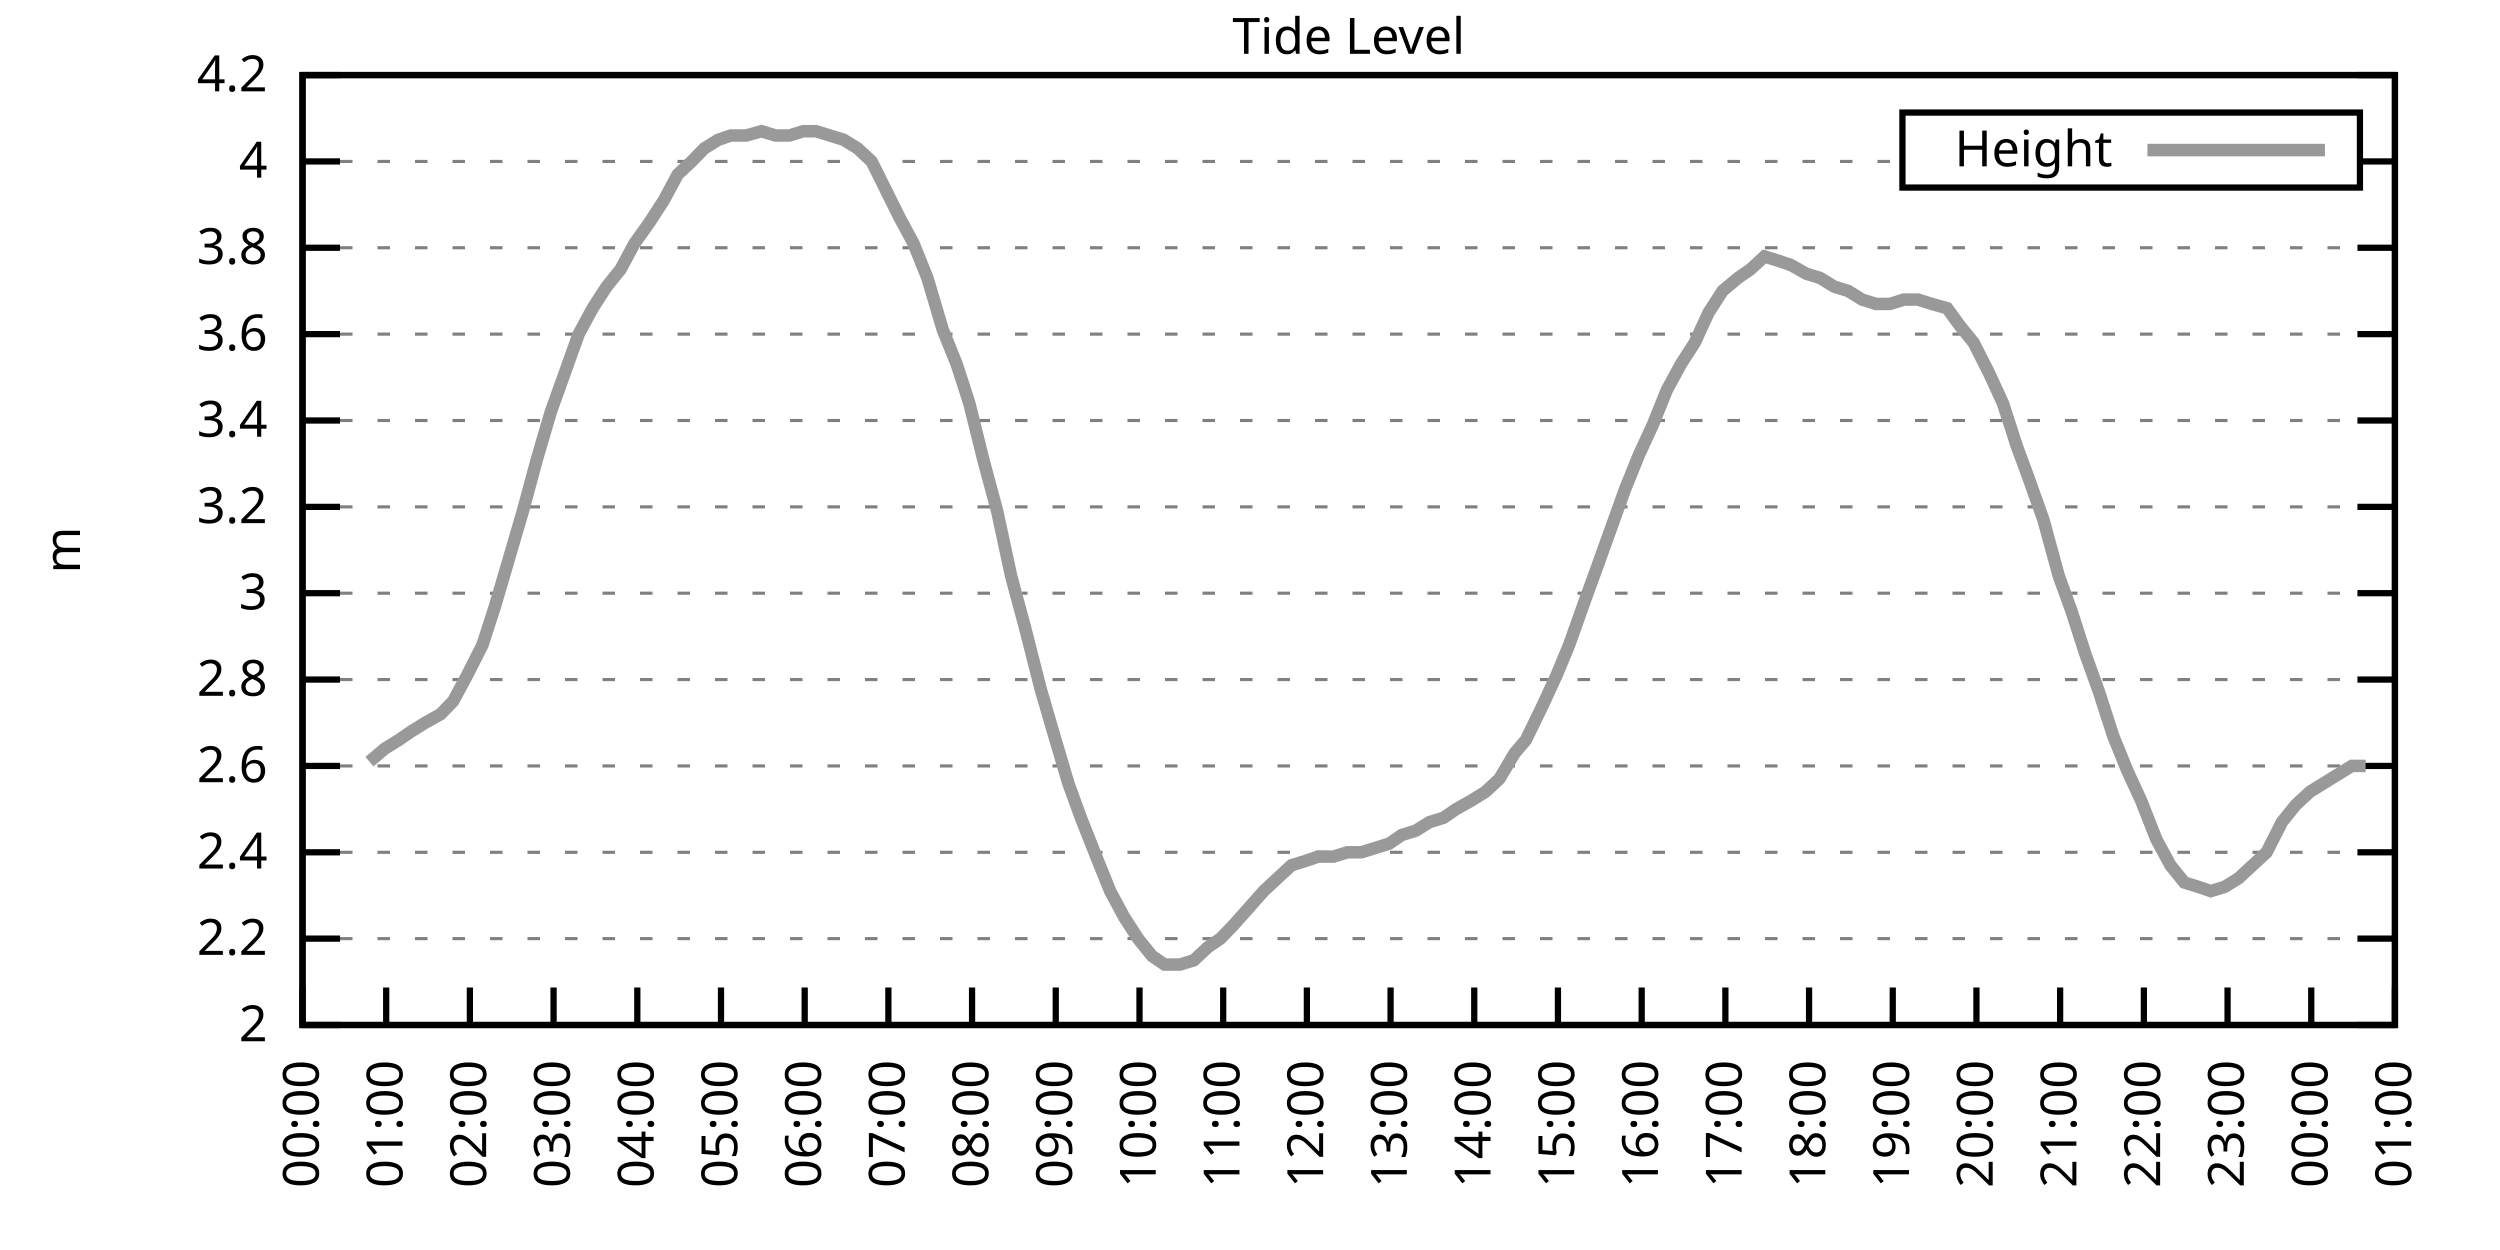
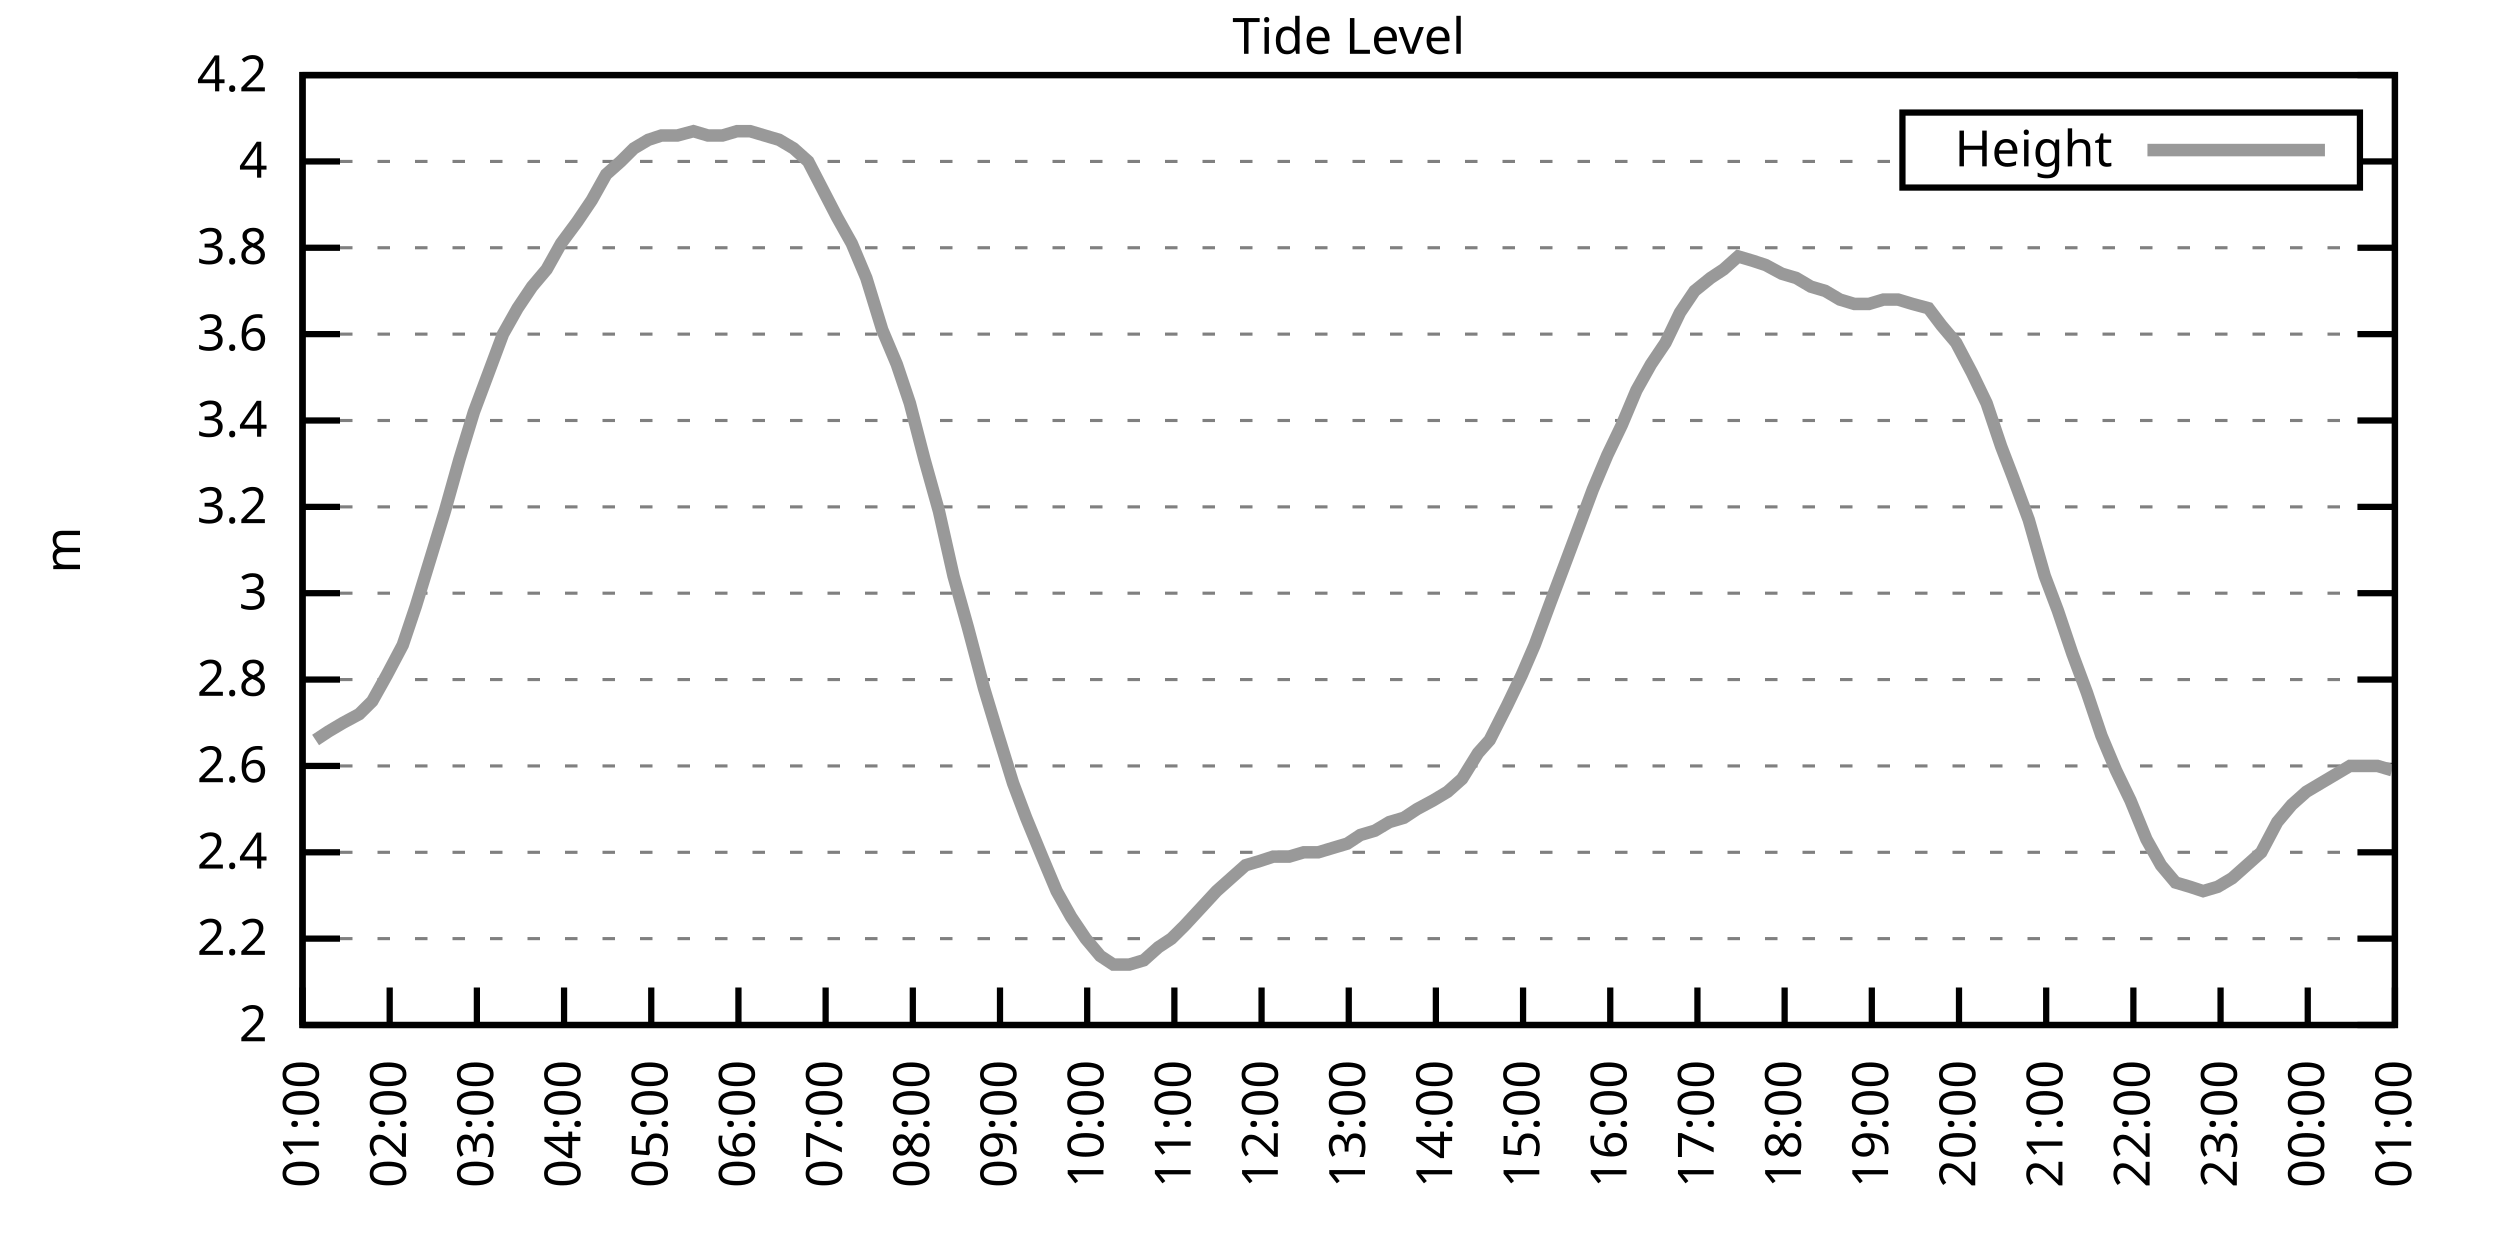
<svg xmlns="http://www.w3.org/2000/svg" xmlns:xlink="http://www.w3.org/1999/xlink" width="400" height="200" viewBox="0 0 400 200">
  <g id="gnuplot_canvas">
    <rect x="0" y="0" width="400" height="200" fill="none" />
    <defs>
      <circle id="gpDot" r="0.5" stroke-width="0.5" stroke="currentColor" />
      <path id="gpPt0" stroke-width="0.333" stroke="currentColor" d="M-1,0 h2 M0,-1 v2" />
      <path id="gpPt1" stroke-width="0.333" stroke="currentColor" d="M-1,-1 L1,1 M1,-1 L-1,1" />
      <path id="gpPt2" stroke-width="0.333" stroke="currentColor" d="M-1,0 L1,0 M0,-1 L0,1 M-1,-1 L1,1 M-1,1 L1,-1" />
      <rect id="gpPt3" stroke-width="0.333" stroke="currentColor" x="-1" y="-1" width="2" height="2" />
      <rect id="gpPt4" stroke-width="0.333" stroke="currentColor" fill="currentColor" x="-1" y="-1" width="2" height="2" />
      <circle id="gpPt5" stroke-width="0.333" stroke="currentColor" cx="0" cy="0" r="1" />
      <use xlink:href="#gpPt5" id="gpPt6" fill="currentColor" stroke="none" />
      <path id="gpPt7" stroke-width="0.333" stroke="currentColor" d="M0,-1.33 L-1.33,0.67 L1.33,0.67 z" />
      <use xlink:href="#gpPt7" id="gpPt8" fill="currentColor" stroke="none" />
      <use xlink:href="#gpPt7" id="gpPt9" stroke="currentColor" transform="rotate(180)" />
      <use xlink:href="#gpPt9" id="gpPt10" fill="currentColor" stroke="none" />
      <use xlink:href="#gpPt3" id="gpPt11" stroke="currentColor" transform="rotate(45)" />
      <use xlink:href="#gpPt11" id="gpPt12" fill="currentColor" stroke="none" />
      <path id="gpPt13" stroke-width="0.333" stroke="currentColor" d="M0,1.330 L1.265,0.411 L0.782,-1.067 L-0.782,-1.076 L-1.265,0.411 z" />
      <use xlink:href="#gpPt13" id="gpPt14" fill="currentColor" stroke="none" />
      <filter id="textbox" filterUnits="objectBoundingBox" x="0" y="0" height="1" width="1">
        <feFlood flood-color="white" flood-opacity="1" result="bgnd" />
        <feComposite in="SourceGraphic" in2="bgnd" operator="atop" />
      </filter>
      <filter id="greybox" filterUnits="objectBoundingBox" x="0" y="0" height="1" width="1">
        <feFlood flood-color="lightgrey" flood-opacity="1" result="grey" />
        <feComposite in="SourceGraphic" in2="grey" operator="atop" />
      </filter>
    </defs>
    <g fill="none" color="white" stroke="currentColor" stroke-width="1.00" stroke-linecap="butt" stroke-linejoin="miter">
</g>
    <g fill="none" color="black" stroke="currentColor" stroke-width="1.00" stroke-linecap="butt" stroke-linejoin="miter">
      <g stroke="none" shape-rendering="crispEdges">
        <polygon fill="rgb(255, 255, 255)" points="48.40,164.00 383.18,164.00 383.18,12.02 48.40,12.02 " />
      </g>
    </g>
    <g fill="none" color="black" stroke="currentColor" stroke-width="1.00" stroke-linecap="butt" stroke-linejoin="miter">
</g>
    <g fill="none" color="black" stroke="black" stroke-width="0.50" stroke-linecap="butt" stroke-linejoin="miter">
</g>
    <g fill="none" color="gray" stroke="currentColor" stroke-width="0.50" stroke-linecap="butt" stroke-linejoin="miter">
      <path stroke="gray" stroke-dasharray="2,4" class="gridline" d="M48.40,164.00 L383.19,164.00  " />
    </g>
    <g fill="none" color="gray" stroke="gray" stroke-width="1.00" stroke-linecap="butt" stroke-linejoin="miter">
</g>
    <g fill="none" color="black" stroke="currentColor" stroke-width="1.00" stroke-linecap="butt" stroke-linejoin="miter">
      <path stroke="black" d="M48.40,164.00 L54.40,164.00 M383.19,164.00 L377.19,164.00  " />
      <g transform="translate(42.80,166.60)" stroke="none" fill="black" font-family="Sans" font-size="8.00" text-anchor="end">
        <text>
          <tspan font-family="Sans"> 2</tspan>
        </text>
      </g>
    </g>
    <g fill="none" color="black" stroke="currentColor" stroke-width="1.00" stroke-linecap="butt" stroke-linejoin="miter">
</g>
    <g fill="none" color="black" stroke="black" stroke-width="0.50" stroke-linecap="butt" stroke-linejoin="miter">
</g>
    <g fill="none" color="gray" stroke="currentColor" stroke-width="0.50" stroke-linecap="butt" stroke-linejoin="miter">
      <path stroke="gray" stroke-dasharray="2,4" class="gridline" d="M48.40,150.18 L383.19,150.18  " />
    </g>
    <g fill="none" color="gray" stroke="gray" stroke-width="1.00" stroke-linecap="butt" stroke-linejoin="miter">
</g>
    <g fill="none" color="black" stroke="currentColor" stroke-width="1.00" stroke-linecap="butt" stroke-linejoin="miter">
      <path stroke="black" d="M48.40,150.18 L54.40,150.18 M383.19,150.18 L377.19,150.18  " />
      <g transform="translate(42.80,152.78)" stroke="none" fill="black" font-family="Sans" font-size="8.00" text-anchor="end">
        <text>
          <tspan font-family="Sans"> 2.2</tspan>
        </text>
      </g>
    </g>
    <g fill="none" color="black" stroke="currentColor" stroke-width="1.00" stroke-linecap="butt" stroke-linejoin="miter">
</g>
    <g fill="none" color="black" stroke="black" stroke-width="0.50" stroke-linecap="butt" stroke-linejoin="miter">
</g>
    <g fill="none" color="gray" stroke="currentColor" stroke-width="0.50" stroke-linecap="butt" stroke-linejoin="miter">
      <path stroke="gray" stroke-dasharray="2,4" class="gridline" d="M48.40,136.37 L383.19,136.37  " />
    </g>
    <g fill="none" color="gray" stroke="gray" stroke-width="1.00" stroke-linecap="butt" stroke-linejoin="miter">
</g>
    <g fill="none" color="black" stroke="currentColor" stroke-width="1.00" stroke-linecap="butt" stroke-linejoin="miter">
      <path stroke="black" d="M48.40,136.37 L54.40,136.37 M383.19,136.37 L377.19,136.37  " />
      <g transform="translate(42.80,138.97)" stroke="none" fill="black" font-family="Sans" font-size="8.00" text-anchor="end">
        <text>
          <tspan font-family="Sans"> 2.4</tspan>
        </text>
      </g>
    </g>
    <g fill="none" color="black" stroke="currentColor" stroke-width="1.00" stroke-linecap="butt" stroke-linejoin="miter">
</g>
    <g fill="none" color="black" stroke="black" stroke-width="0.50" stroke-linecap="butt" stroke-linejoin="miter">
</g>
    <g fill="none" color="gray" stroke="currentColor" stroke-width="0.50" stroke-linecap="butt" stroke-linejoin="miter">
      <path stroke="gray" stroke-dasharray="2,4" class="gridline" d="M48.40,122.55 L383.19,122.55  " />
    </g>
    <g fill="none" color="gray" stroke="gray" stroke-width="1.00" stroke-linecap="butt" stroke-linejoin="miter">
</g>
    <g fill="none" color="black" stroke="currentColor" stroke-width="1.00" stroke-linecap="butt" stroke-linejoin="miter">
      <path stroke="black" d="M48.40,122.55 L54.40,122.55 M383.19,122.55 L377.19,122.55  " />
      <g transform="translate(42.80,125.15)" stroke="none" fill="black" font-family="Sans" font-size="8.00" text-anchor="end">
        <text>
          <tspan font-family="Sans"> 2.6</tspan>
        </text>
      </g>
    </g>
    <g fill="none" color="black" stroke="currentColor" stroke-width="1.00" stroke-linecap="butt" stroke-linejoin="miter">
</g>
    <g fill="none" color="black" stroke="black" stroke-width="0.50" stroke-linecap="butt" stroke-linejoin="miter">
</g>
    <g fill="none" color="gray" stroke="currentColor" stroke-width="0.50" stroke-linecap="butt" stroke-linejoin="miter">
      <path stroke="gray" stroke-dasharray="2,4" class="gridline" d="M48.40,108.73 L383.19,108.73  " />
    </g>
    <g fill="none" color="gray" stroke="gray" stroke-width="1.00" stroke-linecap="butt" stroke-linejoin="miter">
</g>
    <g fill="none" color="black" stroke="currentColor" stroke-width="1.00" stroke-linecap="butt" stroke-linejoin="miter">
      <path stroke="black" d="M48.40,108.73 L54.40,108.73 M383.19,108.73 L377.19,108.73  " />
      <g transform="translate(42.80,111.33)" stroke="none" fill="black" font-family="Sans" font-size="8.00" text-anchor="end">
        <text>
          <tspan font-family="Sans"> 2.8</tspan>
        </text>
      </g>
    </g>
    <g fill="none" color="black" stroke="currentColor" stroke-width="1.00" stroke-linecap="butt" stroke-linejoin="miter">
</g>
    <g fill="none" color="black" stroke="black" stroke-width="0.50" stroke-linecap="butt" stroke-linejoin="miter">
</g>
    <g fill="none" color="gray" stroke="currentColor" stroke-width="0.50" stroke-linecap="butt" stroke-linejoin="miter">
      <path stroke="gray" stroke-dasharray="2,4" class="gridline" d="M48.40,94.91 L383.19,94.91  " />
    </g>
    <g fill="none" color="gray" stroke="gray" stroke-width="1.00" stroke-linecap="butt" stroke-linejoin="miter">
</g>
    <g fill="none" color="black" stroke="currentColor" stroke-width="1.00" stroke-linecap="butt" stroke-linejoin="miter">
      <path stroke="black" d="M48.40,94.91 L54.40,94.91 M383.19,94.91 L377.19,94.91  " />
      <g transform="translate(42.80,97.51)" stroke="none" fill="black" font-family="Sans" font-size="8.00" text-anchor="end">
        <text>
          <tspan font-family="Sans"> 3</tspan>
        </text>
      </g>
    </g>
    <g fill="none" color="black" stroke="currentColor" stroke-width="1.00" stroke-linecap="butt" stroke-linejoin="miter">
</g>
    <g fill="none" color="black" stroke="black" stroke-width="0.50" stroke-linecap="butt" stroke-linejoin="miter">
</g>
    <g fill="none" color="gray" stroke="currentColor" stroke-width="0.50" stroke-linecap="butt" stroke-linejoin="miter">
      <path stroke="gray" stroke-dasharray="2,4" class="gridline" d="M48.40,81.10 L383.19,81.10  " />
    </g>
    <g fill="none" color="gray" stroke="gray" stroke-width="1.00" stroke-linecap="butt" stroke-linejoin="miter">
</g>
    <g fill="none" color="black" stroke="currentColor" stroke-width="1.00" stroke-linecap="butt" stroke-linejoin="miter">
      <path stroke="black" d="M48.40,81.10 L54.40,81.10 M383.19,81.10 L377.19,81.10  " />
      <g transform="translate(42.80,83.70)" stroke="none" fill="black" font-family="Sans" font-size="8.00" text-anchor="end">
        <text>
          <tspan font-family="Sans"> 3.2</tspan>
        </text>
      </g>
    </g>
    <g fill="none" color="black" stroke="currentColor" stroke-width="1.00" stroke-linecap="butt" stroke-linejoin="miter">
</g>
    <g fill="none" color="black" stroke="black" stroke-width="0.50" stroke-linecap="butt" stroke-linejoin="miter">
</g>
    <g fill="none" color="gray" stroke="currentColor" stroke-width="0.50" stroke-linecap="butt" stroke-linejoin="miter">
      <path stroke="gray" stroke-dasharray="2,4" class="gridline" d="M48.40,67.28 L383.19,67.28  " />
    </g>
    <g fill="none" color="gray" stroke="gray" stroke-width="1.00" stroke-linecap="butt" stroke-linejoin="miter">
</g>
    <g fill="none" color="black" stroke="currentColor" stroke-width="1.00" stroke-linecap="butt" stroke-linejoin="miter">
      <path stroke="black" d="M48.40,67.28 L54.40,67.28 M383.19,67.28 L377.19,67.28  " />
      <g transform="translate(42.80,69.88)" stroke="none" fill="black" font-family="Sans" font-size="8.00" text-anchor="end">
        <text>
          <tspan font-family="Sans"> 3.4</tspan>
        </text>
      </g>
    </g>
    <g fill="none" color="black" stroke="currentColor" stroke-width="1.00" stroke-linecap="butt" stroke-linejoin="miter">
</g>
    <g fill="none" color="black" stroke="black" stroke-width="0.50" stroke-linecap="butt" stroke-linejoin="miter">
</g>
    <g fill="none" color="gray" stroke="currentColor" stroke-width="0.50" stroke-linecap="butt" stroke-linejoin="miter">
      <path stroke="gray" stroke-dasharray="2,4" class="gridline" d="M48.40,53.46 L383.19,53.46  " />
    </g>
    <g fill="none" color="gray" stroke="gray" stroke-width="1.00" stroke-linecap="butt" stroke-linejoin="miter">
</g>
    <g fill="none" color="black" stroke="currentColor" stroke-width="1.00" stroke-linecap="butt" stroke-linejoin="miter">
      <path stroke="black" d="M48.40,53.46 L54.40,53.46 M383.19,53.46 L377.19,53.46  " />
      <g transform="translate(42.80,56.06)" stroke="none" fill="black" font-family="Sans" font-size="8.00" text-anchor="end">
        <text>
          <tspan font-family="Sans"> 3.6</tspan>
        </text>
      </g>
    </g>
    <g fill="none" color="black" stroke="currentColor" stroke-width="1.00" stroke-linecap="butt" stroke-linejoin="miter">
</g>
    <g fill="none" color="black" stroke="black" stroke-width="0.50" stroke-linecap="butt" stroke-linejoin="miter">
</g>
    <g fill="none" color="gray" stroke="currentColor" stroke-width="0.50" stroke-linecap="butt" stroke-linejoin="miter">
      <path stroke="gray" stroke-dasharray="2,4" class="gridline" d="M48.40,39.64 L383.19,39.64  " />
    </g>
    <g fill="none" color="gray" stroke="gray" stroke-width="1.00" stroke-linecap="butt" stroke-linejoin="miter">
</g>
    <g fill="none" color="black" stroke="currentColor" stroke-width="1.00" stroke-linecap="butt" stroke-linejoin="miter">
      <path stroke="black" d="M48.40,39.64 L54.40,39.64 M383.19,39.64 L377.19,39.64  " />
      <g transform="translate(42.80,42.24)" stroke="none" fill="black" font-family="Sans" font-size="8.00" text-anchor="end">
        <text>
          <tspan font-family="Sans"> 3.8</tspan>
        </text>
      </g>
    </g>
    <g fill="none" color="black" stroke="currentColor" stroke-width="1.00" stroke-linecap="butt" stroke-linejoin="miter">
</g>
    <g fill="none" color="black" stroke="black" stroke-width="0.50" stroke-linecap="butt" stroke-linejoin="miter">
</g>
    <g fill="none" color="gray" stroke="currentColor" stroke-width="0.50" stroke-linecap="butt" stroke-linejoin="miter">
      <path stroke="gray" stroke-dasharray="2,4" class="gridline" d="M48.40,25.83 L304.39,25.83 M377.59,25.83 L383.19,25.83  " />
    </g>
    <g fill="none" color="gray" stroke="gray" stroke-width="1.00" stroke-linecap="butt" stroke-linejoin="miter">
</g>
    <g fill="none" color="black" stroke="currentColor" stroke-width="1.00" stroke-linecap="butt" stroke-linejoin="miter">
      <path stroke="black" d="M48.40,25.83 L54.40,25.83 M383.19,25.83 L377.19,25.83  " />
      <g transform="translate(42.80,28.43)" stroke="none" fill="black" font-family="Sans" font-size="8.00" text-anchor="end">
        <text>
          <tspan font-family="Sans"> 4</tspan>
        </text>
      </g>
    </g>
    <g fill="none" color="black" stroke="currentColor" stroke-width="1.00" stroke-linecap="butt" stroke-linejoin="miter">
</g>
    <g fill="none" color="black" stroke="black" stroke-width="0.50" stroke-linecap="butt" stroke-linejoin="miter">
</g>
    <g fill="none" color="gray" stroke="currentColor" stroke-width="0.50" stroke-linecap="butt" stroke-linejoin="miter">
      <path stroke="gray" stroke-dasharray="2,4" class="gridline" d="M48.40,12.01 L383.19,12.01  " />
    </g>
    <g fill="none" color="gray" stroke="gray" stroke-width="1.00" stroke-linecap="butt" stroke-linejoin="miter">
</g>
    <g fill="none" color="black" stroke="currentColor" stroke-width="1.00" stroke-linecap="butt" stroke-linejoin="miter">
      <path stroke="black" d="M48.40,12.01 L54.40,12.01 M383.19,12.01 L377.19,12.01  " />
      <g transform="translate(42.80,14.61)" stroke="none" fill="black" font-family="Sans" font-size="8.00" text-anchor="end">
        <text>
          <tspan font-family="Sans"> 4.2</tspan>
        </text>
      </g>
    </g>
    <g fill="none" color="black" stroke="currentColor" stroke-width="1.00" stroke-linecap="butt" stroke-linejoin="miter">
      <path stroke="black" d="M48.40,164.00 L48.40,158.00  " />
      <g transform="translate(51.00,169.60) rotate(270.00)" stroke="none" fill="black" font-family="Sans" font-size="8.00" text-anchor="end">
        <text>
-           <tspan font-family="Sans">00:00</tspan>
-         </text>
-       </g>
-     </g>
-     <g fill="none" color="black" stroke="currentColor" stroke-width="1.00" stroke-linecap="butt" stroke-linejoin="miter">
-       <path stroke="black" d="M61.79,164.00 L61.79,158.00  " />
-       <g transform="translate(64.39,169.60) rotate(270.00)" stroke="none" fill="black" font-family="Sans" font-size="8.00" text-anchor="end">
-         <text>
          <tspan font-family="Sans">01:00</tspan>
        </text>
      </g>
    </g>
    <g fill="none" color="black" stroke="currentColor" stroke-width="1.00" stroke-linecap="butt" stroke-linejoin="miter">
-       <path stroke="black" d="M75.18,164.00 L75.18,158.00  " />
-       <g transform="translate(77.78,169.60) rotate(270.00)" stroke="none" fill="black" font-family="Sans" font-size="8.00" text-anchor="end">
+       <path stroke="black" d="M62.35,164.00 L62.35,158.00  " />
+       <g transform="translate(64.95,169.60) rotate(270.00)" stroke="none" fill="black" font-family="Sans" font-size="8.00" text-anchor="end">
        <text>
          <tspan font-family="Sans">02:00</tspan>
        </text>
      </g>
    </g>
    <g fill="none" color="black" stroke="currentColor" stroke-width="1.00" stroke-linecap="butt" stroke-linejoin="miter">
-       <path stroke="black" d="M88.57,164.00 L88.57,158.00  " />
-       <g transform="translate(91.17,169.60) rotate(270.00)" stroke="none" fill="black" font-family="Sans" font-size="8.00" text-anchor="end">
+       <path stroke="black" d="M76.30,164.00 L76.30,158.00  " />
+       <g transform="translate(78.90,169.60) rotate(270.00)" stroke="none" fill="black" font-family="Sans" font-size="8.00" text-anchor="end">
        <text>
          <tspan font-family="Sans">03:00</tspan>
        </text>
      </g>
    </g>
    <g fill="none" color="black" stroke="currentColor" stroke-width="1.00" stroke-linecap="butt" stroke-linejoin="miter">
-       <path stroke="black" d="M101.97,164.00 L101.97,158.00  " />
-       <g transform="translate(104.57,169.60) rotate(270.00)" stroke="none" fill="black" font-family="Sans" font-size="8.00" text-anchor="end">
+       <path stroke="black" d="M90.25,164.00 L90.25,158.00  " />
+       <g transform="translate(92.85,169.60) rotate(270.00)" stroke="none" fill="black" font-family="Sans" font-size="8.00" text-anchor="end">
        <text>
          <tspan font-family="Sans">04:00</tspan>
        </text>
      </g>
    </g>
    <g fill="none" color="black" stroke="currentColor" stroke-width="1.00" stroke-linecap="butt" stroke-linejoin="miter">
-       <path stroke="black" d="M115.36,164.00 L115.36,158.00  " />
-       <g transform="translate(117.96,169.60) rotate(270.00)" stroke="none" fill="black" font-family="Sans" font-size="8.00" text-anchor="end">
+       <path stroke="black" d="M104.20,164.00 L104.20,158.00  " />
+       <g transform="translate(106.80,169.60) rotate(270.00)" stroke="none" fill="black" font-family="Sans" font-size="8.00" text-anchor="end">
        <text>
          <tspan font-family="Sans">05:00</tspan>
        </text>
      </g>
    </g>
    <g fill="none" color="black" stroke="currentColor" stroke-width="1.00" stroke-linecap="butt" stroke-linejoin="miter">
-       <path stroke="black" d="M128.75,164.00 L128.75,158.00  " />
-       <g transform="translate(131.35,169.60) rotate(270.00)" stroke="none" fill="black" font-family="Sans" font-size="8.00" text-anchor="end">
+       <path stroke="black" d="M118.15,164.00 L118.15,158.00  " />
+       <g transform="translate(120.75,169.60) rotate(270.00)" stroke="none" fill="black" font-family="Sans" font-size="8.00" text-anchor="end">
        <text>
          <tspan font-family="Sans">06:00</tspan>
        </text>
      </g>
    </g>
    <g fill="none" color="black" stroke="currentColor" stroke-width="1.00" stroke-linecap="butt" stroke-linejoin="miter">
-       <path stroke="black" d="M142.14,164.00 L142.14,158.00  " />
-       <g transform="translate(144.74,169.60) rotate(270.00)" stroke="none" fill="black" font-family="Sans" font-size="8.00" text-anchor="end">
+       <path stroke="black" d="M132.10,164.00 L132.10,158.00  " />
+       <g transform="translate(134.70,169.60) rotate(270.00)" stroke="none" fill="black" font-family="Sans" font-size="8.00" text-anchor="end">
        <text>
          <tspan font-family="Sans">07:00</tspan>
        </text>
      </g>
    </g>
    <g fill="none" color="black" stroke="currentColor" stroke-width="1.00" stroke-linecap="butt" stroke-linejoin="miter">
-       <path stroke="black" d="M155.53,164.00 L155.53,158.00  " />
-       <g transform="translate(158.13,169.60) rotate(270.00)" stroke="none" fill="black" font-family="Sans" font-size="8.00" text-anchor="end">
+       <path stroke="black" d="M146.05,164.00 L146.05,158.00  " />
+       <g transform="translate(148.65,169.60) rotate(270.00)" stroke="none" fill="black" font-family="Sans" font-size="8.00" text-anchor="end">
        <text>
          <tspan font-family="Sans">08:00</tspan>
        </text>
      </g>
    </g>
    <g fill="none" color="black" stroke="currentColor" stroke-width="1.00" stroke-linecap="butt" stroke-linejoin="miter">
-       <path stroke="black" d="M168.92,164.00 L168.92,158.00  " />
-       <g transform="translate(171.52,169.60) rotate(270.00)" stroke="none" fill="black" font-family="Sans" font-size="8.00" text-anchor="end">
+       <path stroke="black" d="M160.00,164.00 L160.00,158.00  " />
+       <g transform="translate(162.60,169.60) rotate(270.00)" stroke="none" fill="black" font-family="Sans" font-size="8.00" text-anchor="end">
        <text>
          <tspan font-family="Sans">09:00</tspan>
        </text>
      </g>
    </g>
    <g fill="none" color="black" stroke="currentColor" stroke-width="1.00" stroke-linecap="butt" stroke-linejoin="miter">
-       <path stroke="black" d="M182.32,164.00 L182.32,158.00  " />
-       <g transform="translate(184.92,169.60) rotate(270.00)" stroke="none" fill="black" font-family="Sans" font-size="8.00" text-anchor="end">
+       <path stroke="black" d="M173.95,164.00 L173.95,158.00  " />
+       <g transform="translate(176.55,169.60) rotate(270.00)" stroke="none" fill="black" font-family="Sans" font-size="8.00" text-anchor="end">
        <text>
          <tspan font-family="Sans">10:00</tspan>
        </text>
      </g>
    </g>
    <g fill="none" color="black" stroke="currentColor" stroke-width="1.00" stroke-linecap="butt" stroke-linejoin="miter">
-       <path stroke="black" d="M195.71,164.00 L195.71,158.00  " />
-       <g transform="translate(198.31,169.60) rotate(270.00)" stroke="none" fill="black" font-family="Sans" font-size="8.00" text-anchor="end">
+       <path stroke="black" d="M187.90,164.00 L187.90,158.00  " />
+       <g transform="translate(190.50,169.60) rotate(270.00)" stroke="none" fill="black" font-family="Sans" font-size="8.00" text-anchor="end">
        <text>
          <tspan font-family="Sans">11:00</tspan>
        </text>
      </g>
    </g>
    <g fill="none" color="black" stroke="currentColor" stroke-width="1.00" stroke-linecap="butt" stroke-linejoin="miter">
-       <path stroke="black" d="M209.10,164.00 L209.10,158.00  " />
-       <g transform="translate(211.70,169.60) rotate(270.00)" stroke="none" fill="black" font-family="Sans" font-size="8.00" text-anchor="end">
+       <path stroke="black" d="M201.85,164.00 L201.85,158.00  " />
+       <g transform="translate(204.45,169.60) rotate(270.00)" stroke="none" fill="black" font-family="Sans" font-size="8.00" text-anchor="end">
        <text>
          <tspan font-family="Sans">12:00</tspan>
        </text>
      </g>
    </g>
    <g fill="none" color="black" stroke="currentColor" stroke-width="1.00" stroke-linecap="butt" stroke-linejoin="miter">
-       <path stroke="black" d="M222.49,164.00 L222.49,158.00  " />
-       <g transform="translate(225.09,169.60) rotate(270.00)" stroke="none" fill="black" font-family="Sans" font-size="8.00" text-anchor="end">
+       <path stroke="black" d="M215.80,164.00 L215.80,158.00  " />
+       <g transform="translate(218.40,169.60) rotate(270.00)" stroke="none" fill="black" font-family="Sans" font-size="8.00" text-anchor="end">
        <text>
          <tspan font-family="Sans">13:00</tspan>
        </text>
      </g>
    </g>
    <g fill="none" color="black" stroke="currentColor" stroke-width="1.00" stroke-linecap="butt" stroke-linejoin="miter">
-       <path stroke="black" d="M235.88,164.00 L235.88,158.00  " />
-       <g transform="translate(238.48,169.60) rotate(270.00)" stroke="none" fill="black" font-family="Sans" font-size="8.00" text-anchor="end">
+       <path stroke="black" d="M229.74,164.00 L229.74,158.00  " />
+       <g transform="translate(232.34,169.60) rotate(270.00)" stroke="none" fill="black" font-family="Sans" font-size="8.00" text-anchor="end">
        <text>
          <tspan font-family="Sans">14:00</tspan>
        </text>
      </g>
    </g>
    <g fill="none" color="black" stroke="currentColor" stroke-width="1.00" stroke-linecap="butt" stroke-linejoin="miter">
-       <path stroke="black" d="M249.27,164.00 L249.27,158.00  " />
-       <g transform="translate(251.87,169.60) rotate(270.00)" stroke="none" fill="black" font-family="Sans" font-size="8.00" text-anchor="end">
+       <path stroke="black" d="M243.69,164.00 L243.69,158.00  " />
+       <g transform="translate(246.29,169.60) rotate(270.00)" stroke="none" fill="black" font-family="Sans" font-size="8.00" text-anchor="end">
        <text>
          <tspan font-family="Sans">15:00</tspan>
        </text>
      </g>
    </g>
    <g fill="none" color="black" stroke="currentColor" stroke-width="1.00" stroke-linecap="butt" stroke-linejoin="miter">
-       <path stroke="black" d="M262.67,164.00 L262.67,158.00  " />
-       <g transform="translate(265.27,169.60) rotate(270.00)" stroke="none" fill="black" font-family="Sans" font-size="8.00" text-anchor="end">
+       <path stroke="black" d="M257.64,164.00 L257.64,158.00  " />
+       <g transform="translate(260.24,169.60) rotate(270.00)" stroke="none" fill="black" font-family="Sans" font-size="8.00" text-anchor="end">
        <text>
          <tspan font-family="Sans">16:00</tspan>
        </text>
      </g>
    </g>
    <g fill="none" color="black" stroke="currentColor" stroke-width="1.00" stroke-linecap="butt" stroke-linejoin="miter">
-       <path stroke="black" d="M276.06,164.00 L276.06,158.00  " />
-       <g transform="translate(278.66,169.60) rotate(270.00)" stroke="none" fill="black" font-family="Sans" font-size="8.00" text-anchor="end">
+       <path stroke="black" d="M271.59,164.00 L271.59,158.00  " />
+       <g transform="translate(274.19,169.60) rotate(270.00)" stroke="none" fill="black" font-family="Sans" font-size="8.00" text-anchor="end">
        <text>
          <tspan font-family="Sans">17:00</tspan>
        </text>
      </g>
    </g>
    <g fill="none" color="black" stroke="currentColor" stroke-width="1.00" stroke-linecap="butt" stroke-linejoin="miter">
-       <path stroke="black" d="M289.45,164.00 L289.45,158.00  " />
-       <g transform="translate(292.05,169.60) rotate(270.00)" stroke="none" fill="black" font-family="Sans" font-size="8.00" text-anchor="end">
+       <path stroke="black" d="M285.54,164.00 L285.54,158.00  " />
+       <g transform="translate(288.14,169.60) rotate(270.00)" stroke="none" fill="black" font-family="Sans" font-size="8.00" text-anchor="end">
        <text>
          <tspan font-family="Sans">18:00</tspan>
        </text>
      </g>
    </g>
    <g fill="none" color="black" stroke="currentColor" stroke-width="1.00" stroke-linecap="butt" stroke-linejoin="miter">
-       <path stroke="black" d="M302.84,164.00 L302.84,158.00  " />
-       <g transform="translate(305.44,169.60) rotate(270.00)" stroke="none" fill="black" font-family="Sans" font-size="8.00" text-anchor="end">
+       <path stroke="black" d="M299.49,164.00 L299.49,158.00  " />
+       <g transform="translate(302.09,169.60) rotate(270.00)" stroke="none" fill="black" font-family="Sans" font-size="8.00" text-anchor="end">
        <text>
          <tspan font-family="Sans">19:00</tspan>
        </text>
      </g>
    </g>
    <g fill="none" color="black" stroke="currentColor" stroke-width="1.00" stroke-linecap="butt" stroke-linejoin="miter">
-       <path stroke="black" d="M316.23,164.00 L316.23,158.00  " />
-       <g transform="translate(318.83,169.60) rotate(270.00)" stroke="none" fill="black" font-family="Sans" font-size="8.00" text-anchor="end">
+       <path stroke="black" d="M313.44,164.00 L313.44,158.00  " />
+       <g transform="translate(316.04,169.60) rotate(270.00)" stroke="none" fill="black" font-family="Sans" font-size="8.00" text-anchor="end">
        <text>
          <tspan font-family="Sans">20:00</tspan>
        </text>
      </g>
    </g>
    <g fill="none" color="black" stroke="currentColor" stroke-width="1.00" stroke-linecap="butt" stroke-linejoin="miter">
-       <path stroke="black" d="M329.62,164.00 L329.62,158.00  " />
-       <g transform="translate(332.22,169.60) rotate(270.00)" stroke="none" fill="black" font-family="Sans" font-size="8.00" text-anchor="end">
+       <path stroke="black" d="M327.39,164.00 L327.39,158.00  " />
+       <g transform="translate(329.99,169.60) rotate(270.00)" stroke="none" fill="black" font-family="Sans" font-size="8.00" text-anchor="end">
        <text>
          <tspan font-family="Sans">21:00</tspan>
        </text>
      </g>
    </g>
    <g fill="none" color="black" stroke="currentColor" stroke-width="1.00" stroke-linecap="butt" stroke-linejoin="miter">
-       <path stroke="black" d="M343.02,164.00 L343.02,158.00  " />
-       <g transform="translate(345.62,169.60) rotate(270.00)" stroke="none" fill="black" font-family="Sans" font-size="8.00" text-anchor="end">
+       <path stroke="black" d="M341.34,164.00 L341.34,158.00  " />
+       <g transform="translate(343.94,169.60) rotate(270.00)" stroke="none" fill="black" font-family="Sans" font-size="8.00" text-anchor="end">
        <text>
          <tspan font-family="Sans">22:00</tspan>
        </text>
      </g>
    </g>
    <g fill="none" color="black" stroke="currentColor" stroke-width="1.00" stroke-linecap="butt" stroke-linejoin="miter">
-       <path stroke="black" d="M356.41,164.00 L356.41,158.00  " />
-       <g transform="translate(359.01,169.60) rotate(270.00)" stroke="none" fill="black" font-family="Sans" font-size="8.00" text-anchor="end">
+       <path stroke="black" d="M355.29,164.00 L355.29,158.00  " />
+       <g transform="translate(357.89,169.60) rotate(270.00)" stroke="none" fill="black" font-family="Sans" font-size="8.00" text-anchor="end">
        <text>
          <tspan font-family="Sans">23:00</tspan>
        </text>
      </g>
    </g>
    <g fill="none" color="black" stroke="currentColor" stroke-width="1.00" stroke-linecap="butt" stroke-linejoin="miter">
-       <path stroke="black" d="M369.80,164.00 L369.80,158.00  " />
-       <g transform="translate(372.40,169.60) rotate(270.00)" stroke="none" fill="black" font-family="Sans" font-size="8.00" text-anchor="end">
+       <path stroke="black" d="M369.24,164.00 L369.24,158.00  " />
+       <g transform="translate(371.84,169.60) rotate(270.00)" stroke="none" fill="black" font-family="Sans" font-size="8.00" text-anchor="end">
        <text>
          <tspan font-family="Sans">00:00</tspan>
        </text>
      </g>
    </g>
    <g fill="none" color="black" stroke="currentColor" stroke-width="1.00" stroke-linecap="butt" stroke-linejoin="miter">
      <path stroke="black" d="M383.19,164.00 L383.19,158.00  " />
      <g transform="translate(385.79,169.60) rotate(270.00)" stroke="none" fill="black" font-family="Sans" font-size="8.00" text-anchor="end">
        <text>
          <tspan font-family="Sans">01:00</tspan>
        </text>
      </g>
    </g>
    <g fill="none" color="black" stroke="currentColor" stroke-width="1.00" stroke-linecap="butt" stroke-linejoin="miter">
</g>
    <g fill="none" color="black" stroke="currentColor" stroke-width="1.00" stroke-linecap="butt" stroke-linejoin="miter">
      <path stroke="black" d="M48.40,12.01 L48.40,164.00 L383.19,164.00 L383.19,12.01 L48.40,12.01 Z  " />
    </g>
    <g fill="none" color="black" stroke="currentColor" stroke-width="1.00" stroke-linecap="butt" stroke-linejoin="miter">
</g>
    <g fill="none" color="black" stroke="currentColor" stroke-width="1.00" stroke-linecap="butt" stroke-linejoin="miter">
      <path stroke="black" d="M304.39,30.01 L304.39,18.01 L377.59,18.01 L377.59,30.01 L304.39,30.01 Z  " />
    </g>
    <g id="Tide_level_plot_1">
      <g fill="none" color="white" stroke="black" stroke-width="2.00" stroke-linecap="butt" stroke-linejoin="miter">
</g>
      <g fill="none" color="black" stroke="currentColor" stroke-width="2.00" stroke-linecap="butt" stroke-linejoin="miter">
        <g transform="translate(337.99,26.61)" stroke="none" fill="black" font-family="Sans" font-size="8.00" text-anchor="end">
          <text>
            <tspan font-family="Sans">Height</tspan>
          </text>
        </g>
      </g>
      <g fill="none" color="black" stroke="currentColor" stroke-width="2.00" stroke-linecap="butt" stroke-linejoin="miter">
-         <path stroke="rgb(153, 153, 153)" d="M343.59,24.01 L371.99,24.01 M59.11,121.86 L61.57,119.78 L63.80,118.40 L65.81,117.02 L68.04,115.64 L70.50,114.26   L72.50,112.19 L74.74,108.04 L77.19,103.20 L79.20,96.99 L81.43,89.39 L83.66,81.79 L85.90,73.50 L88.13,65.90   L90.36,59.68 L92.59,53.46 L94.82,49.32 L97.06,45.86 L99.29,43.10 L101.52,38.95 L103.98,35.50 L106.21,32.05   L108.44,27.90 L110.67,25.83 L112.68,23.75 L114.91,22.37 L116.92,21.68 L119.38,21.68 L121.83,20.99 L124.06,21.68   L126.29,21.68 L128.53,20.99 L130.54,20.99 L132.77,21.68 L135.00,22.37 L137.23,23.75 L139.46,25.83 L143.93,34.81   L146.16,38.95 L148.39,44.48 L150.85,52.77 L153.08,58.30 L155.09,64.52 L157.32,73.50 L159.55,81.79 L161.78,92.15   L164.01,100.44 L166.47,110.11 L168.48,117.02 L170.93,125.31 L172.94,130.84 L175.40,137.06 L177.63,142.58 L179.86,146.73   L182.09,150.18 L184.32,152.95 L186.33,154.33 L188.79,154.33 L191.02,153.64 L193.25,151.56 L195.26,150.18 L197.27,148.11   L199.73,145.35 L202.18,142.58 L204.41,140.51 L206.64,138.44 L208.88,137.75 L210.88,137.06 L213.34,137.06 L215.57,136.37   L217.80,136.37 L220.04,135.67 L222.27,134.98 L224.28,133.60 L226.51,132.91 L228.74,131.53 L230.97,130.84 L232.98,129.46   L235.44,128.08 L237.67,126.69 L239.90,124.62 L242.36,120.48 L244.14,118.40 L246.82,112.88 L249.05,108.04 L251.06,103.20   L253.51,96.30 L255.52,90.77 L257.76,84.55 L259.99,78.33 L262.22,72.81 L264.45,67.97 L266.68,62.44 L268.92,58.30   L271.15,54.84 L273.38,50.01 L275.61,46.55 L278.07,44.48 L280.07,43.10 L282.31,41.03 L284.54,41.72 L286.55,42.41   L289.00,43.79 L291.23,44.48 L293.47,45.86 L295.70,46.55 L297.93,47.93 L300.16,48.63 L302.39,48.63 L304.63,47.93   L306.86,47.93 L309.09,48.63 L311.54,49.32 L313.55,52.08 L315.79,54.84 L318.24,59.68 L320.47,64.52 L322.70,71.42   L324.49,76.26 L326.95,83.17 L329.40,92.15 L331.41,97.68 L333.64,104.59 L335.87,110.80 L338.10,117.71 L340.34,123.24   L342.57,128.08 L345.02,134.29 L347.26,138.44 L349.49,141.20 L351.72,141.89 L353.73,142.58 L355.96,141.89 L358.19,140.51   L360.42,138.44 L362.66,136.37 L365.11,131.53 L367.34,128.77 L369.58,126.69 L371.81,125.31 L374.04,123.93 L376.27,122.55   L378.50,122.55  " />
+         <path stroke="rgb(153, 153, 153)" d="M343.59,24.01 L371.99,24.01 M50.49,118.40 L52.58,117.02 L54.91,115.64 L57.47,114.26 L59.56,112.19 L61.88,108.04   L64.44,103.20 L66.53,96.99 L68.86,89.39 L71.18,81.79 L73.51,73.50 L75.83,65.90 L78.16,59.68 L80.48,53.46   L82.81,49.32 L85.13,45.86 L87.46,43.10 L89.78,38.95 L92.34,35.50 L94.67,32.05 L96.99,27.90 L99.32,25.83   L101.41,23.75 L103.73,22.37 L105.83,21.68 L108.38,21.68 L110.94,20.99 L113.27,21.68 L115.59,21.68 L117.92,20.99   L120.01,20.99 L122.33,21.68 L124.66,22.37 L126.98,23.75 L129.31,25.83 L133.96,34.81 L136.28,38.95 L138.61,44.48   L141.16,52.77 L143.49,58.30 L145.58,64.52 L147.91,73.50 L150.23,81.79 L152.56,92.15 L154.88,100.44 L157.44,110.11   L159.53,117.02 L162.09,125.31 L164.18,130.84 L166.74,137.06 L169.06,142.58 L171.39,146.73 L173.71,150.18 L176.04,152.95   L178.13,154.33 L180.69,154.33 L183.01,153.64 L185.34,151.56 L187.43,150.18 L189.52,148.11 L192.08,145.35 L194.64,142.58   L196.96,140.51 L199.29,138.44 L201.61,137.75 L203.71,137.06 L206.26,137.06 L208.59,136.37 L210.91,136.37 L213.24,135.67   L215.56,134.98 L217.65,133.60 L219.98,132.91 L222.30,131.53 L224.63,130.84 L226.72,129.46 L229.28,128.08 L231.60,126.69   L233.93,124.62 L236.49,120.48 L238.35,118.40 L241.14,112.88 L243.46,108.04 L245.55,103.20 L248.11,96.30 L250.20,90.77   L252.53,84.55 L254.85,78.33 L257.18,72.81 L259.50,67.97 L261.83,62.44 L264.15,58.30 L266.48,54.84 L268.80,50.01   L271.13,46.55 L273.69,44.48 L275.78,43.10 L278.10,41.03 L280.43,41.72 L282.52,42.41 L285.08,43.79 L287.40,44.48   L289.73,45.86 L292.05,46.55 L294.38,47.93 L296.70,48.63 L299.03,48.63 L301.35,47.93 L303.68,47.93 L306.00,48.63   L308.56,49.32 L310.65,52.08 L312.98,54.84 L315.53,59.68 L317.86,64.52 L320.18,71.42 L322.04,76.26 L324.60,83.17   L327.16,92.15 L329.25,97.68 L331.58,104.59 L333.90,110.80 L336.23,117.71 L338.55,123.24 L340.88,128.08 L343.43,134.29   L345.76,138.44 L348.08,141.20 L350.41,141.89 L352.50,142.58 L354.83,141.89 L357.15,140.51 L359.48,138.44 L361.80,136.37   L364.36,131.53 L366.68,128.77 L369.01,126.69 L371.33,125.31 L373.66,123.93 L375.98,122.55 L378.31,122.55 L380.40,122.55   L382.73,123.24  " />
      </g>
    </g>
    <g fill="none" color="black" stroke="currentColor" stroke-width="2.00" stroke-linecap="butt" stroke-linejoin="miter">
</g>
    <g fill="none" color="black" stroke="black" stroke-width="1.00" stroke-linecap="butt" stroke-linejoin="miter">
</g>
    <g fill="none" color="black" stroke="currentColor" stroke-width="1.00" stroke-linecap="butt" stroke-linejoin="miter">
      <path stroke="black" d="M48.40,12.01 L48.40,164.00 L383.19,164.00 L383.19,12.01 L48.40,12.01 Z  " />
      <g transform="translate(12.80,88.01) rotate(270.00)" stroke="none" fill="black" font-family="Sans" font-size="8.00" text-anchor="middle">
        <text>
          <tspan font-family="Sans">m</tspan>
        </text>
      </g>
    </g>
    <g fill="none" color="black" stroke="currentColor" stroke-width="1.00" stroke-linecap="butt" stroke-linejoin="miter">
</g>
    <g fill="none" color="black" stroke="currentColor" stroke-width="1.00" stroke-linecap="butt" stroke-linejoin="miter">
      <g transform="translate(215.79,8.61)" stroke="none" fill="black" font-family="Sans" font-size="8.00" text-anchor="middle">
        <text>
          <tspan font-family="Sans">Tide Level</tspan>
        </text>
      </g>
    </g>
    <g fill="none" color="black" stroke="currentColor" stroke-width="1.00" stroke-linecap="butt" stroke-linejoin="miter">
</g>
  </g>
</svg>
